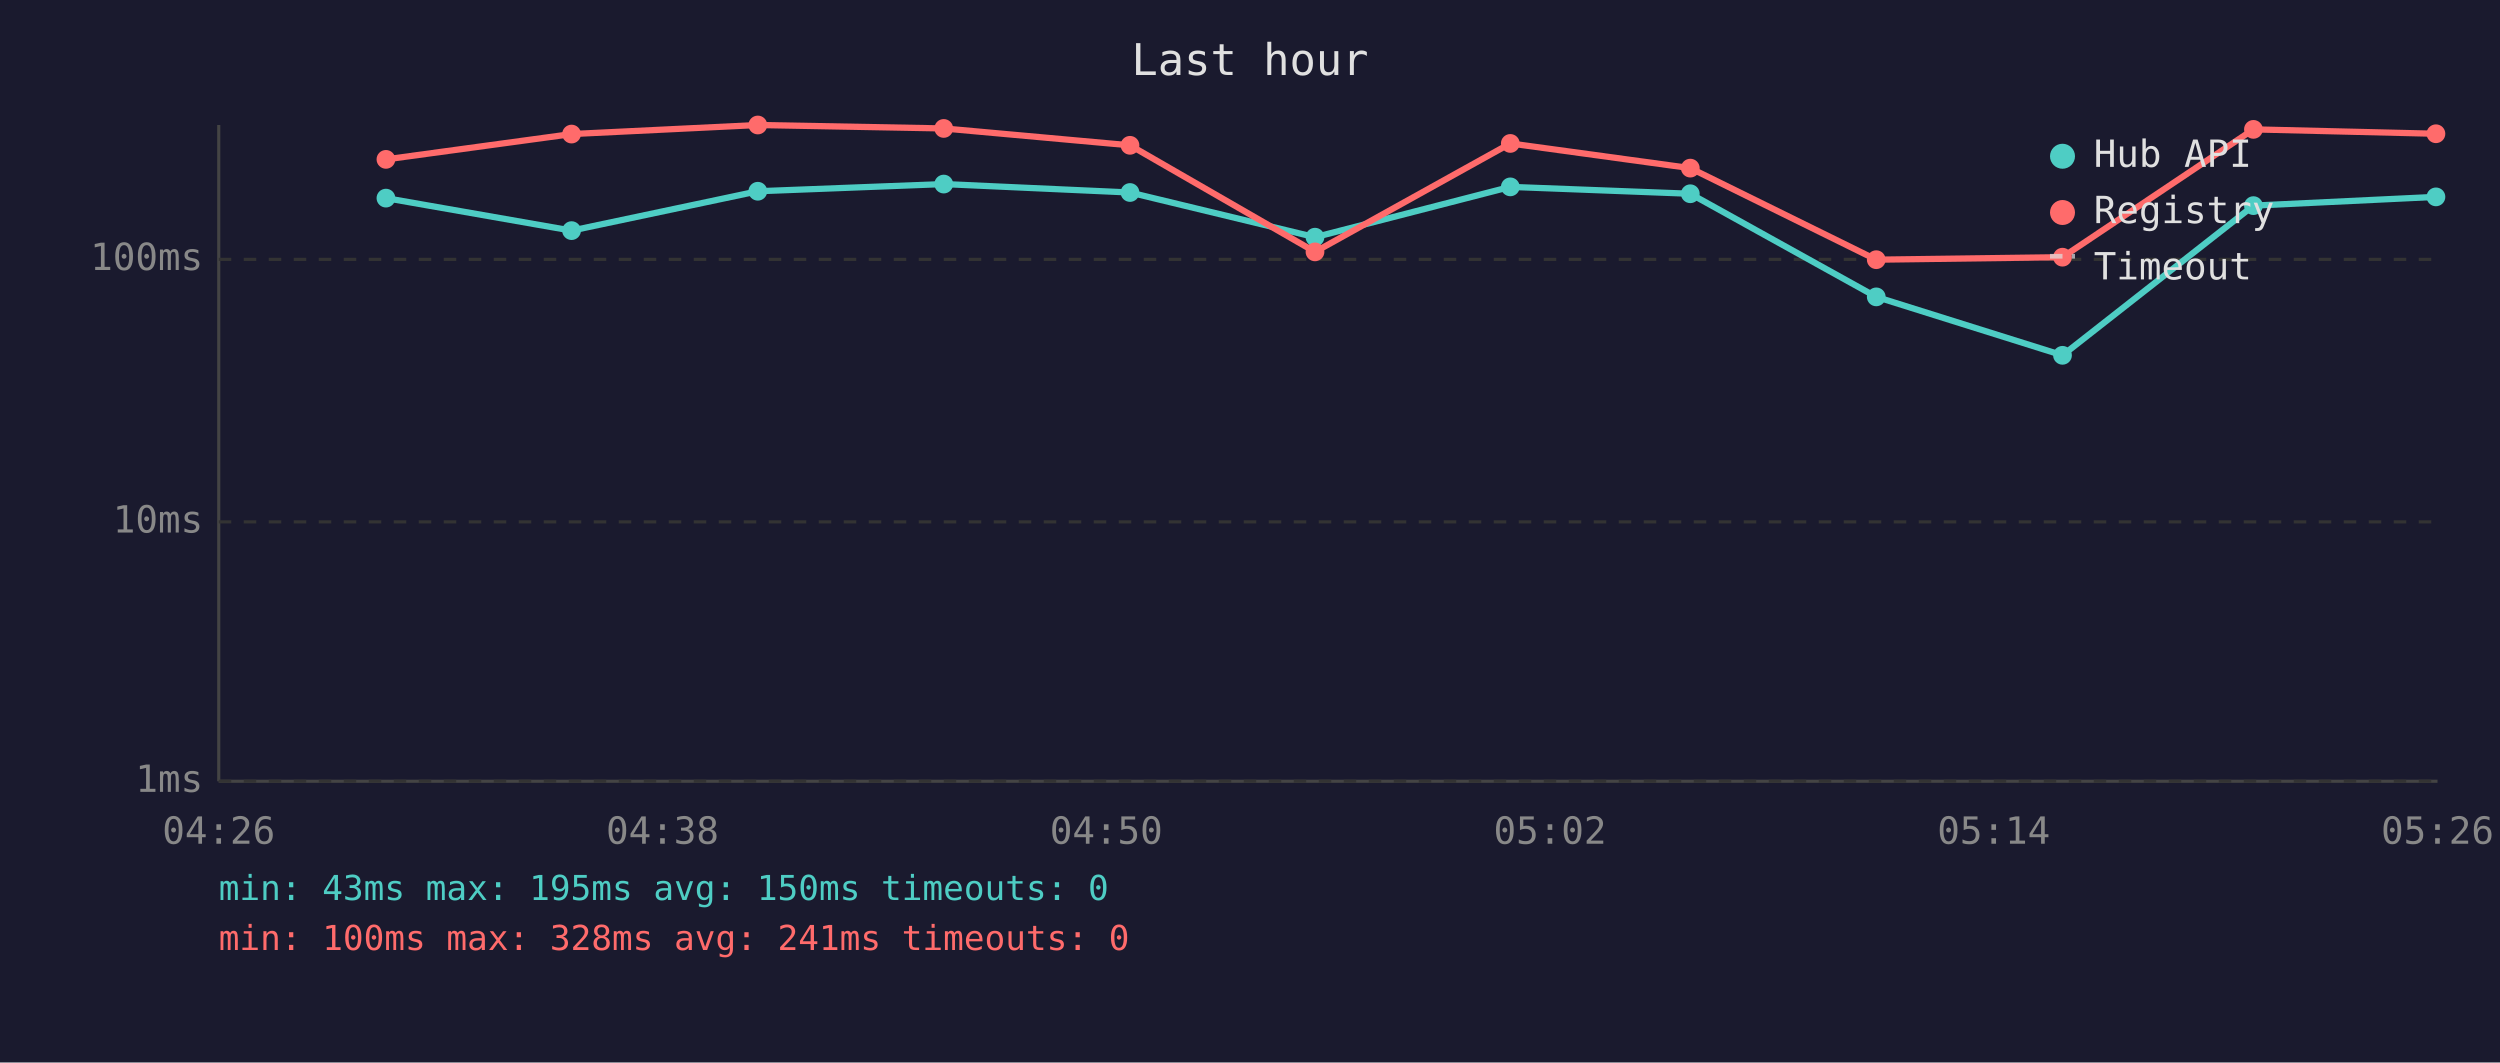
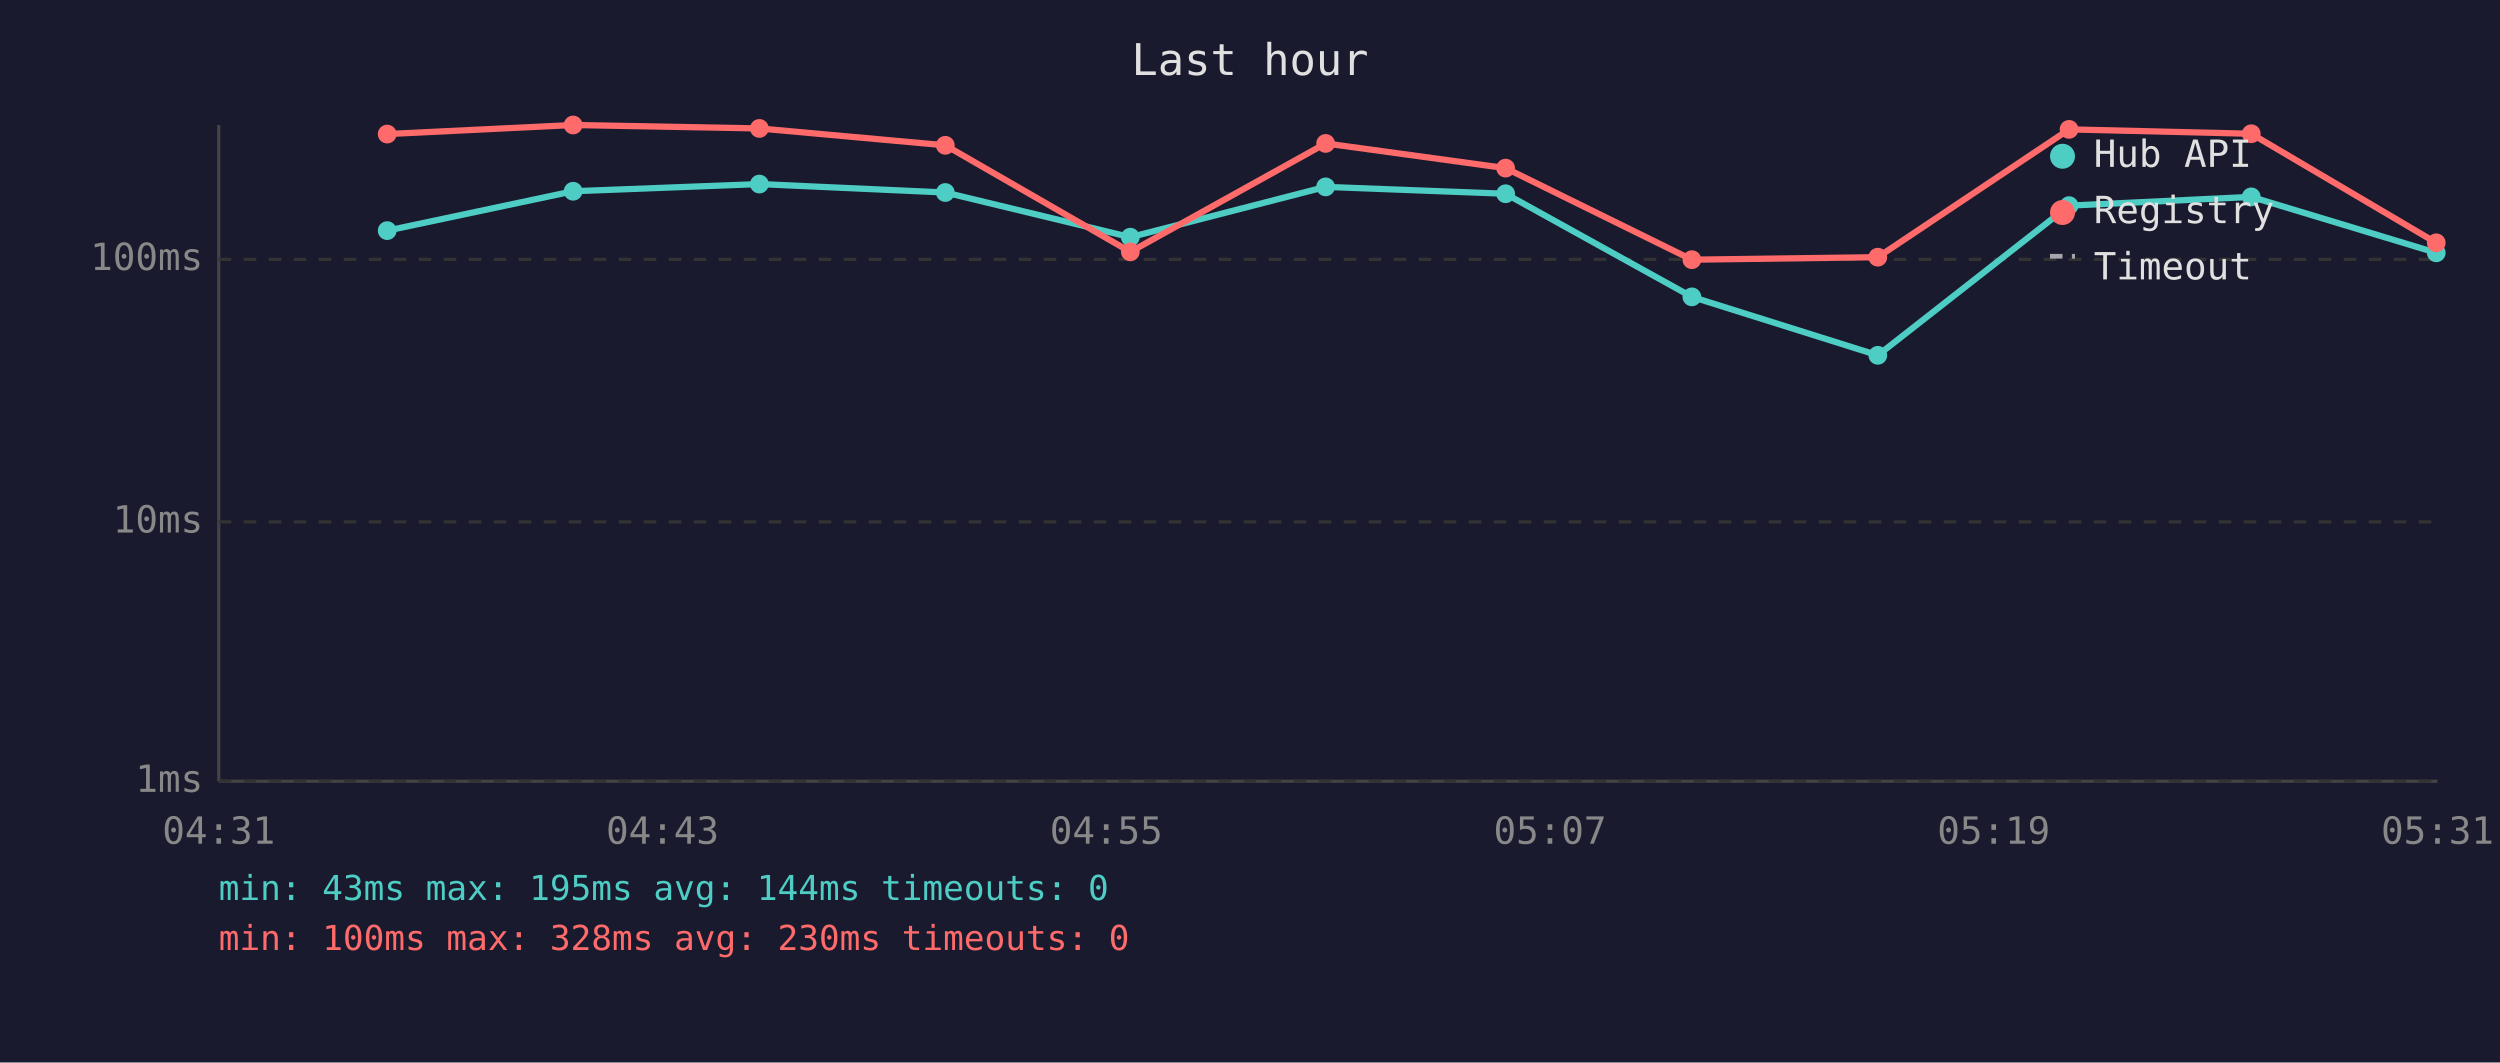
<svg xmlns="http://www.w3.org/2000/svg" viewBox="0 0 800 340" font-family="monospace" font-size="12">
  <rect width="800" height="340" fill="#1a1a2e" />
  <text x="400" y="24" fill="#e0e0e0" font-size="14" text-anchor="middle">Last hour</text>
  <line x1="70" y1="40" x2="70" y2="250" stroke="#444" stroke-width="1" />
  <line x1="70" y1="250" x2="780" y2="250" stroke="#444" stroke-width="1" />
  <line x1="70" y1="250" x2="780" y2="250" stroke="#333" stroke-width="1" stroke-dasharray="4" />
  <text x="65" y="250" fill="#888" text-anchor="end" dominant-baseline="middle">1ms</text>
  <line x1="70" y1="167" x2="780" y2="167" stroke="#333" stroke-width="1" stroke-dasharray="4" />
  <text x="65" y="167" fill="#888" text-anchor="end" dominant-baseline="middle">10ms</text>
  <line x1="70" y1="83" x2="780" y2="83" stroke="#333" stroke-width="1" stroke-dasharray="4" />
  <text x="65" y="83" fill="#888" text-anchor="end" dominant-baseline="middle">100ms</text>
-   <text x="70" y="270" fill="#888" text-anchor="middle">04:26</text>
-   <text x="212" y="270" fill="#888" text-anchor="middle">04:38</text>
-   <text x="354" y="270" fill="#888" text-anchor="middle">04:50</text>
-   <text x="496" y="270" fill="#888" text-anchor="middle">05:02</text>
-   <text x="638" y="270" fill="#888" text-anchor="middle">05:14</text>
-   <text x="780" y="270" fill="#888" text-anchor="middle">05:26</text>
-   <polyline points="123.5,63.4 182.9,73.8 242.5,61.2 302.0,58.9 361.6,61.6 420.8,75.9 483.3,59.8 540.9,62.0 600.4,95.0 660.0,113.7 721.1,65.8 779.5,63.0" fill="none" stroke="#4ecdc4" stroke-width="2" opacity="1" />
-   <circle cx="123.5" cy="63.4" r="3" fill="#4ecdc4" />
-   <circle cx="182.9" cy="73.8" r="3" fill="#4ecdc4" />
-   <circle cx="242.5" cy="61.2" r="3" fill="#4ecdc4" />
-   <circle cx="302.0" cy="58.9" r="3" fill="#4ecdc4" />
-   <circle cx="361.6" cy="61.6" r="3" fill="#4ecdc4" />
-   <circle cx="420.8" cy="75.9" r="3" fill="#4ecdc4" />
-   <circle cx="483.3" cy="59.8" r="3" fill="#4ecdc4" />
-   <circle cx="540.9" cy="62.0" r="3" fill="#4ecdc4" />
-   <circle cx="600.4" cy="95.0" r="3" fill="#4ecdc4" />
-   <circle cx="660.0" cy="113.7" r="3" fill="#4ecdc4" />
-   <circle cx="721.1" cy="65.8" r="3" fill="#4ecdc4" />
-   <circle cx="779.5" cy="63.0" r="3" fill="#4ecdc4" />
-   <polyline points="123.5,51.0 182.9,42.9 242.5,40.0 302.0,41.1 361.6,46.5 420.8,80.6 483.3,45.9 540.9,53.8 600.4,83.1 660.0,82.3 721.1,41.4 779.5,42.8" fill="none" stroke="#ff6b6b" stroke-width="2" opacity="1" />
-   <circle cx="123.5" cy="51.0" r="3" fill="#ff6b6b" />
-   <circle cx="182.9" cy="42.9" r="3" fill="#ff6b6b" />
-   <circle cx="242.5" cy="40.0" r="3" fill="#ff6b6b" />
-   <circle cx="302.0" cy="41.1" r="3" fill="#ff6b6b" />
-   <circle cx="361.6" cy="46.5" r="3" fill="#ff6b6b" />
-   <circle cx="420.8" cy="80.6" r="3" fill="#ff6b6b" />
-   <circle cx="483.3" cy="45.9" r="3" fill="#ff6b6b" />
-   <circle cx="540.9" cy="53.8" r="3" fill="#ff6b6b" />
-   <circle cx="600.4" cy="83.1" r="3" fill="#ff6b6b" />
-   <circle cx="660.0" cy="82.3" r="3" fill="#ff6b6b" />
-   <circle cx="721.1" cy="41.4" r="3" fill="#ff6b6b" />
-   <circle cx="779.5" cy="42.8" r="3" fill="#ff6b6b" />
+   <text x="70" y="270" fill="#888" text-anchor="middle">04:31</text>
+   <text x="212" y="270" fill="#888" text-anchor="middle">04:43</text>
+   <text x="354" y="270" fill="#888" text-anchor="middle">04:55</text>
+   <text x="496" y="270" fill="#888" text-anchor="middle">05:07</text>
+   <text x="638" y="270" fill="#888" text-anchor="middle">05:19</text>
+   <text x="780" y="270" fill="#888" text-anchor="middle">05:31</text>
+   <polyline points="123.9,73.8 183.4,61.2 243.0,58.9 302.5,61.6 361.7,75.9 424.2,59.8 481.8,62.0 541.4,95.0 600.9,113.7 662.1,65.8 720.4,63.0 779.6,80.9" fill="none" stroke="#4ecdc4" stroke-width="2" opacity="1" />
+   <circle cx="123.9" cy="73.8" r="3" fill="#4ecdc4" />
+   <circle cx="183.4" cy="61.2" r="3" fill="#4ecdc4" />
+   <circle cx="243.0" cy="58.9" r="3" fill="#4ecdc4" />
+   <circle cx="302.5" cy="61.6" r="3" fill="#4ecdc4" />
+   <circle cx="361.7" cy="75.9" r="3" fill="#4ecdc4" />
+   <circle cx="424.2" cy="59.8" r="3" fill="#4ecdc4" />
+   <circle cx="481.8" cy="62.0" r="3" fill="#4ecdc4" />
+   <circle cx="541.4" cy="95.0" r="3" fill="#4ecdc4" />
+   <circle cx="600.9" cy="113.7" r="3" fill="#4ecdc4" />
+   <circle cx="662.1" cy="65.8" r="3" fill="#4ecdc4" />
+   <circle cx="720.4" cy="63.0" r="3" fill="#4ecdc4" />
+   <circle cx="779.6" cy="80.9" r="3" fill="#4ecdc4" />
+   <polyline points="123.9,42.9 183.4,40.0 243.0,41.1 302.5,46.5 361.7,80.6 424.2,45.9 481.8,53.8 541.4,83.1 600.9,82.3 662.1,41.4 720.4,42.8 779.6,77.7" fill="none" stroke="#ff6b6b" stroke-width="2" opacity="1" />
+   <circle cx="123.9" cy="42.9" r="3" fill="#ff6b6b" />
+   <circle cx="183.4" cy="40.0" r="3" fill="#ff6b6b" />
+   <circle cx="243.0" cy="41.1" r="3" fill="#ff6b6b" />
+   <circle cx="302.5" cy="46.5" r="3" fill="#ff6b6b" />
+   <circle cx="361.7" cy="80.6" r="3" fill="#ff6b6b" />
+   <circle cx="424.2" cy="45.9" r="3" fill="#ff6b6b" />
+   <circle cx="481.8" cy="53.8" r="3" fill="#ff6b6b" />
+   <circle cx="541.4" cy="83.1" r="3" fill="#ff6b6b" />
+   <circle cx="600.9" cy="82.3" r="3" fill="#ff6b6b" />
+   <circle cx="662.1" cy="41.4" r="3" fill="#ff6b6b" />
+   <circle cx="720.4" cy="42.8" r="3" fill="#ff6b6b" />
+   <circle cx="779.6" cy="77.7" r="3" fill="#ff6b6b" />
  <circle cx="660" cy="50" r="4" fill="#4ecdc4" />
  <text x="670" y="50" fill="#e0e0e0" dominant-baseline="middle">Hub API</text>
  <circle cx="660" cy="68" r="4" fill="#ff6b6b" />
  <text x="670" y="68" fill="#e0e0e0" dominant-baseline="middle">Registry</text>
  <line x1="656" y1="82" x2="664" y2="82" stroke="#e0e0e0" stroke-width="1.5" stroke-dasharray="4,3" opacity="0.7" />
  <text x="670" y="86" fill="#e0e0e0" dominant-baseline="middle">Timeout</text>
-   <text x="70" y="288" fill="#4ecdc4" font-size="11">min: 43ms  max: 195ms  avg: 150ms  timeouts: 0</text>
-   <text x="70" y="304" fill="#ff6b6b" font-size="11">min: 100ms  max: 328ms  avg: 241ms  timeouts: 0</text>
+   <text x="70" y="288" fill="#4ecdc4" font-size="11">min: 43ms  max: 195ms  avg: 144ms  timeouts: 0</text>
+   <text x="70" y="304" fill="#ff6b6b" font-size="11">min: 100ms  max: 328ms  avg: 230ms  timeouts: 0</text>
</svg>
